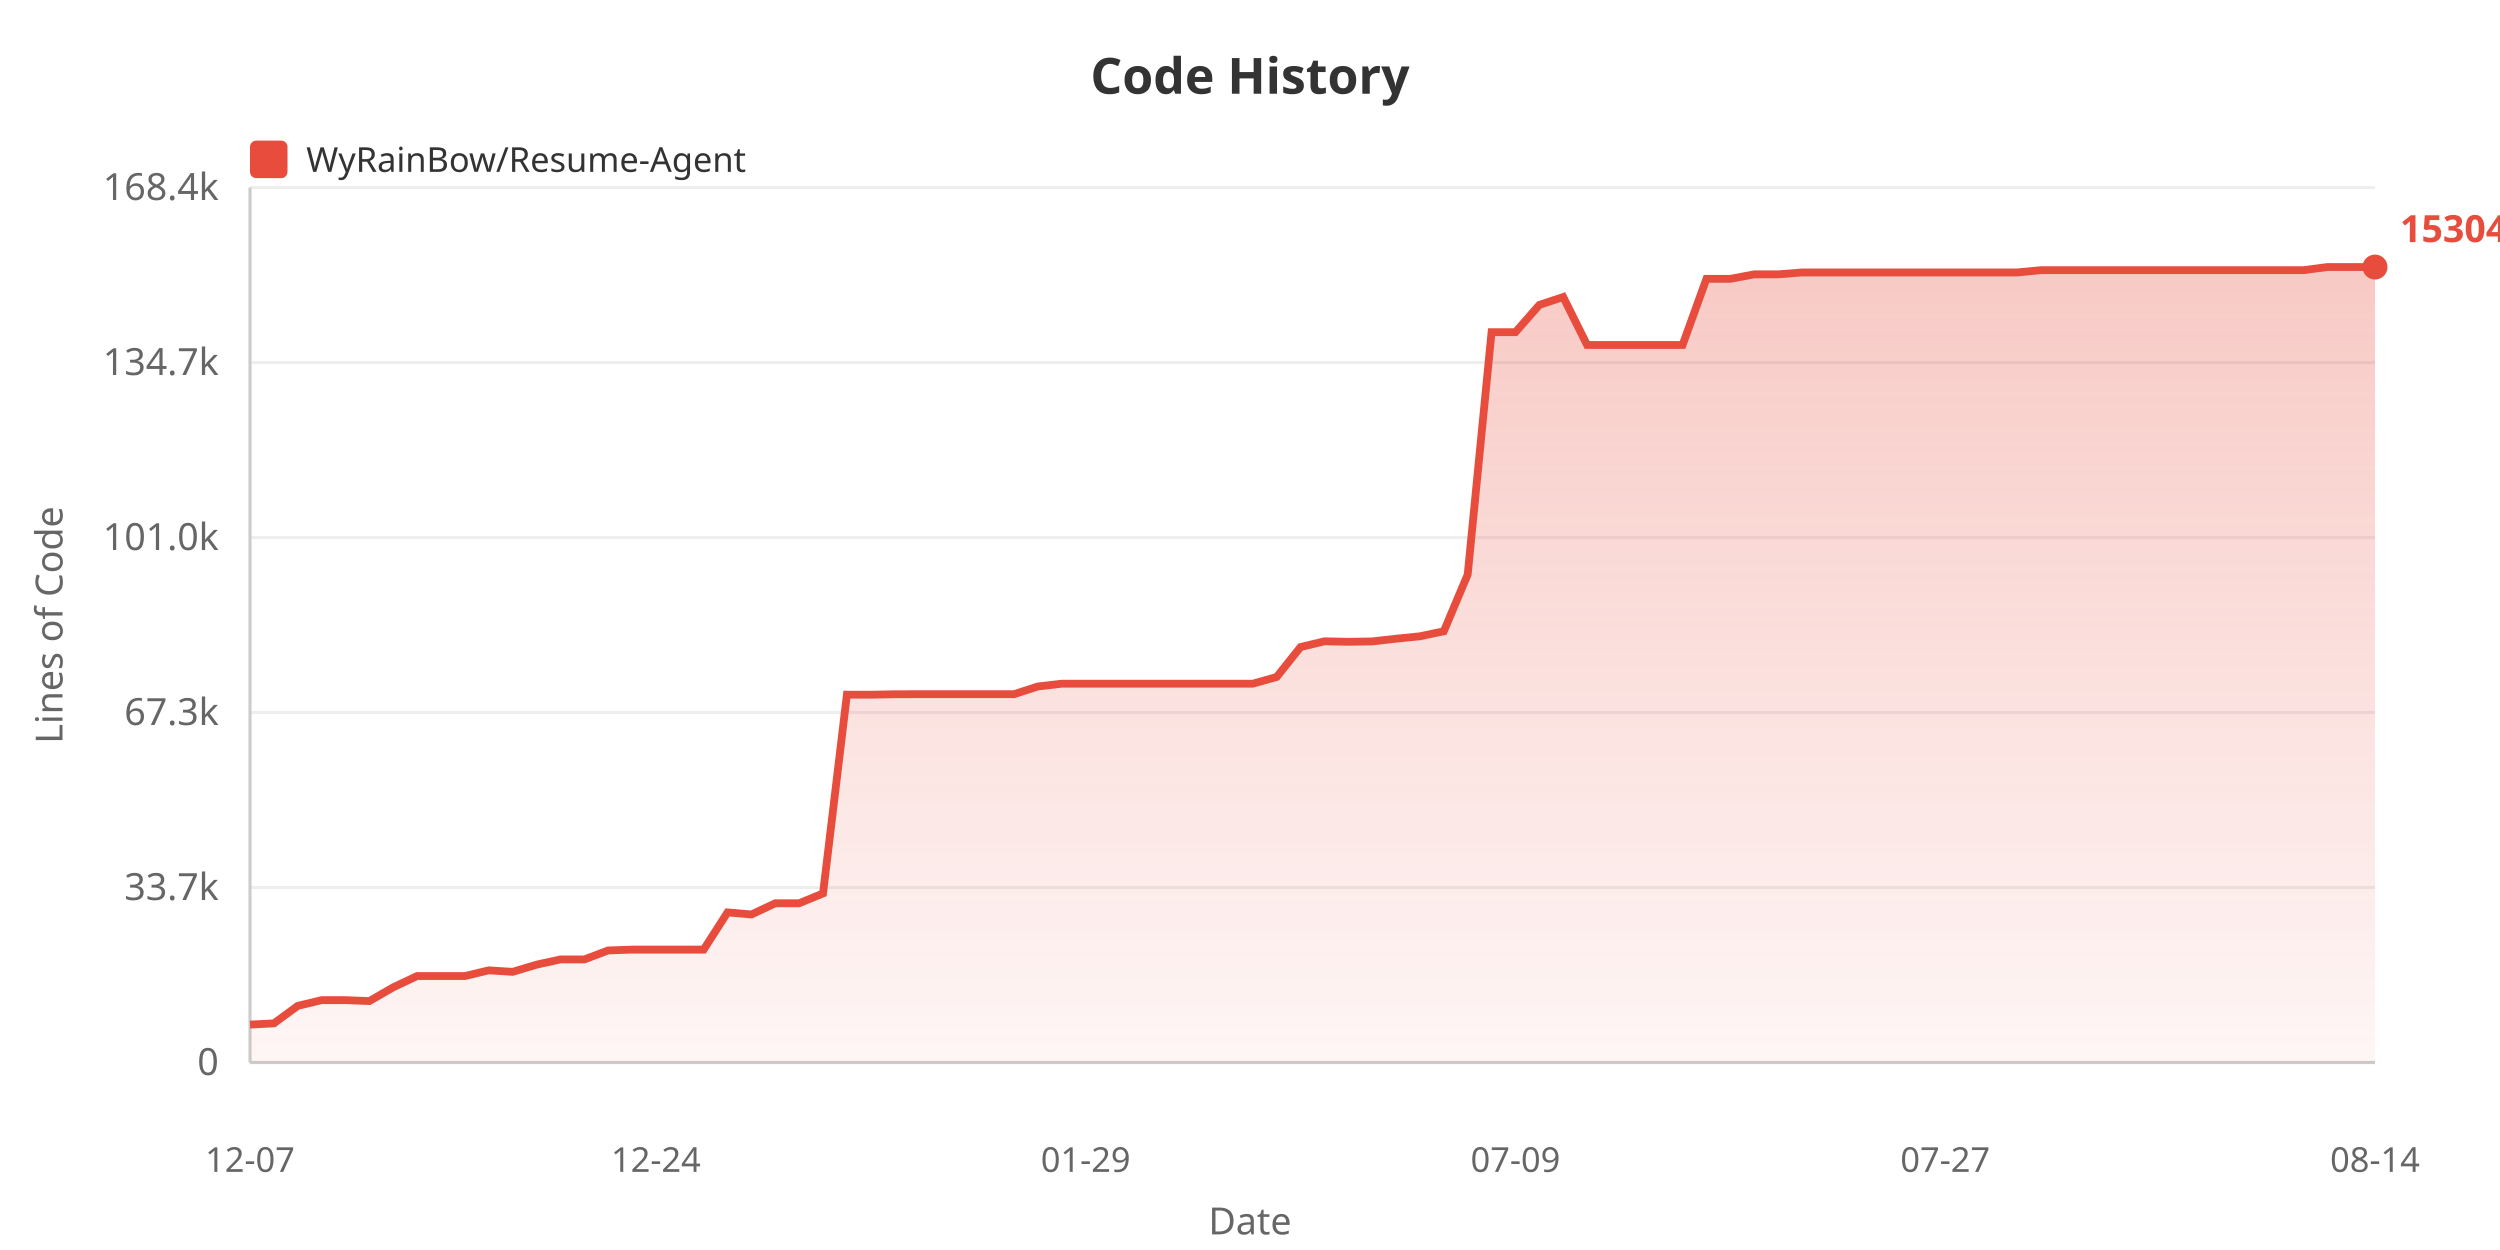
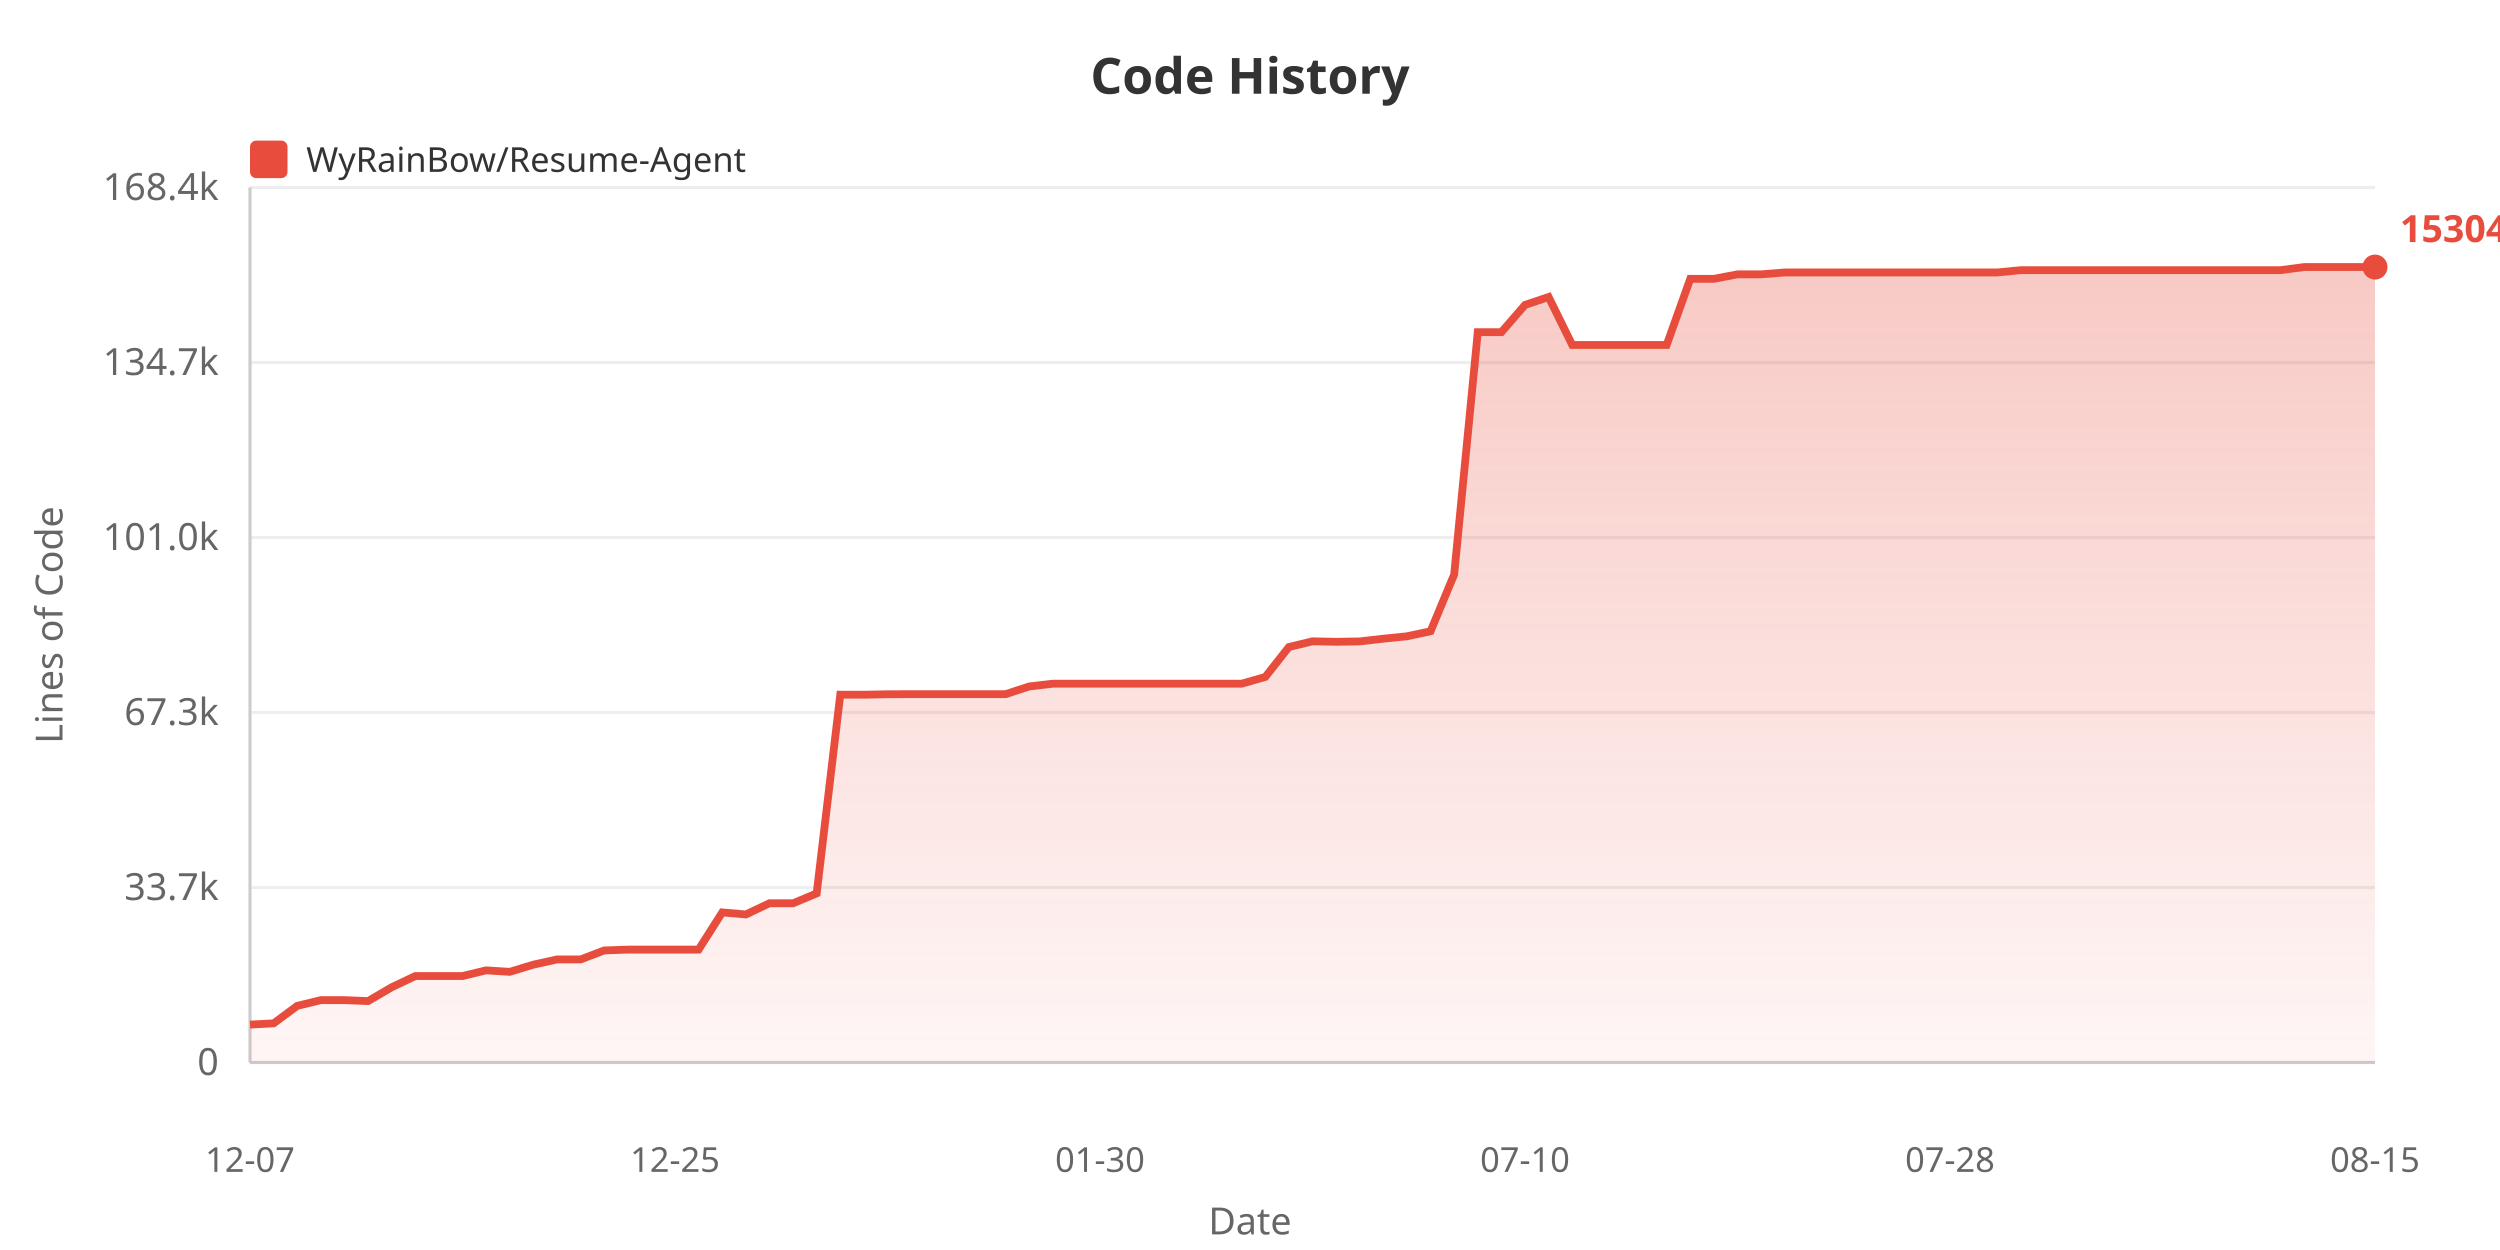
<svg xmlns="http://www.w3.org/2000/svg" width="800" height="400">
  <defs>
    <linearGradient id="areaGrad" x1="0%" y1="0%" x2="0%" y2="100%">
      <stop offset="0%" style="stop-color:#e74c3c;stop-opacity:0.3" />
      <stop offset="100%" style="stop-color:#e74c3c;stop-opacity:0.05" />
    </linearGradient>
  </defs>
  <rect width="100%" height="100%" fill="#ffffff" />
  <text x="400" y="30" fill="#333" font-size="16" font-weight="bold" text-anchor="middle" font-family="sans-serif">Code History</text>
  <rect x="80" y="45" width="12" height="12" fill="#e74c3c" rx="2" />
  <text x="98" y="55" fill="#333" font-size="11" font-family="sans-serif">WyRainBow/Resume-Agent</text>
  <text x="20" y="200" fill="#666" font-size="12" text-anchor="middle" font-family="sans-serif" transform="rotate(-90, 20, 200)">Lines of Code</text>
  <text x="70" y="344.0" fill="#666" font-size="12" text-anchor="end" font-family="sans-serif">0</text>
  <line x1="80" y1="340.0" x2="760" y2="340.0" stroke="#eee" stroke-width="1" />
  <text x="70" y="288.0" fill="#666" font-size="12" text-anchor="end" font-family="sans-serif">33.7k</text>
  <line x1="80" y1="284.0" x2="760" y2="284.0" stroke="#eee" stroke-width="1" />
  <text x="70" y="232.0" fill="#666" font-size="12" text-anchor="end" font-family="sans-serif">67.3k</text>
  <line x1="80" y1="228.0" x2="760" y2="228.0" stroke="#eee" stroke-width="1" />
  <text x="70" y="176.0" fill="#666" font-size="12" text-anchor="end" font-family="sans-serif">101.0k</text>
  <line x1="80" y1="172.0" x2="760" y2="172.0" stroke="#eee" stroke-width="1" />
  <text x="70" y="120.0" fill="#666" font-size="12" text-anchor="end" font-family="sans-serif">134.7k</text>
  <line x1="80" y1="116.0" x2="760" y2="116.0" stroke="#eee" stroke-width="1" />
  <text x="70" y="64.0" fill="#666" font-size="12" text-anchor="end" font-family="sans-serif">168.4k</text>
  <line x1="80" y1="60.0" x2="760" y2="60.0" stroke="#eee" stroke-width="1" />
  <line x1="80" y1="60" x2="80" y2="340" stroke="#ccc" stroke-width="1" />
  <line x1="80" y1="340" x2="760" y2="340" stroke="#ccc" stroke-width="1" />
-   <polygon points="80,340 80.0,327.871 87.64,327.473 95.281,321.878 102.921,320.044 110.562,320.044 118.202,320.346 125.843,315.929 133.483,312.333 141.124,312.333 148.764,312.333 156.404,310.51 164.045,310.991 171.685,308.693 179.326,307.026 186.966,307.026 194.607,304.142 202.247,303.874 209.888,303.874 217.528,303.874 225.169,303.874 232.809,291.97 240.449,292.63 248.09,289.046 255.73,289.046 263.371,285.889 271.011,222.295 278.652,222.311 286.292,222.16 293.933,222.135 301.573,222.135 309.213,222.135 316.854,222.135 324.494,222.135 332.135,219.667 339.775,218.782 347.416,218.782 355.056,218.782 362.697,218.782 370.337,218.782 377.978,218.782 385.618,218.782 393.258,218.782 400.899,218.782 408.539,216.628 416.18,207.05 423.82,205.219 431.461,205.375 439.101,205.254 446.742,204.387 454.382,203.614 462.022,202.004 469.663,183.852 477.303,106.292 484.944,106.292 492.584,97.577 500.225,95.038 507.865,110.387 515.506,110.387 523.146,110.387 530.787,110.387 538.427,110.382 546.067,89.23 553.708,89.23 561.348,87.786 568.989,87.786 576.629,87.189 584.27,87.189 591.91,87.189 599.551,87.189 607.191,87.189 614.831,87.189 622.472,87.189 630.112,87.189 637.753,87.189 645.393,87.189 653.034,86.459 660.674,86.459 668.315,86.451 675.955,86.451 683.596,86.451 691.236,86.451 698.876,86.451 706.517,86.451 714.157,86.451 721.798,86.451 729.438,86.451 737.079,86.451 744.719,85.455 752.36,85.455 760.0,85.456 760.0,340" fill="url(#areaGrad)" />
-   <polyline points="80.0,327.871 87.64,327.473 95.281,321.878 102.921,320.044 110.562,320.044 118.202,320.346 125.843,315.929 133.483,312.333 141.124,312.333 148.764,312.333 156.404,310.51 164.045,310.991 171.685,308.693 179.326,307.026 186.966,307.026 194.607,304.142 202.247,303.874 209.888,303.874 217.528,303.874 225.169,303.874 232.809,291.97 240.449,292.63 248.09,289.046 255.73,289.046 263.371,285.889 271.011,222.295 278.652,222.311 286.292,222.16 293.933,222.135 301.573,222.135 309.213,222.135 316.854,222.135 324.494,222.135 332.135,219.667 339.775,218.782 347.416,218.782 355.056,218.782 362.697,218.782 370.337,218.782 377.978,218.782 385.618,218.782 393.258,218.782 400.899,218.782 408.539,216.628 416.18,207.05 423.82,205.219 431.461,205.375 439.101,205.254 446.742,204.387 454.382,203.614 462.022,202.004 469.663,183.852 477.303,106.292 484.944,106.292 492.584,97.577 500.225,95.038 507.865,110.387 515.506,110.387 523.146,110.387 530.787,110.387 538.427,110.382 546.067,89.23 553.708,89.23 561.348,87.786 568.989,87.786 576.629,87.189 584.27,87.189 591.91,87.189 599.551,87.189 607.191,87.189 614.831,87.189 622.472,87.189 630.112,87.189 637.753,87.189 645.393,87.189 653.034,86.459 660.674,86.459 668.315,86.451 675.955,86.451 683.596,86.451 691.236,86.451 698.876,86.451 706.517,86.451 714.157,86.451 721.798,86.451 729.438,86.451 737.079,86.451 744.719,85.455 752.36,85.455 760.0,85.456" fill="none" stroke="#e74c3c" stroke-width="2.5" />
+   <polygon points="80,340 80.0,327.871 87.556,327.473 95.111,321.878 102.667,320.044 110.222,320.044 117.778,320.346 125.333,315.929 132.889,312.333 140.444,312.333 148.0,312.333 155.556,310.51 163.111,310.991 170.667,308.693 178.222,307.026 185.778,307.026 193.333,304.142 200.889,303.874 208.444,303.874 216.0,303.874 223.556,303.874 231.111,291.97 238.667,292.63 246.222,289.046 253.778,289.046 261.333,285.889 268.889,222.295 276.444,222.311 284.0,222.16 291.556,222.135 299.111,222.135 306.667,222.135 314.222,222.135 321.778,222.135 329.333,219.667 336.889,218.782 344.444,218.782 352.0,218.782 359.556,218.782 367.111,218.782 374.667,218.782 382.222,218.782 389.778,218.782 397.333,218.782 404.889,216.628 412.444,207.05 420.0,205.219 427.556,205.375 435.111,205.254 442.667,204.387 450.222,203.614 457.778,202.004 465.333,183.852 472.889,106.292 480.444,106.292 488.0,97.577 495.556,95.038 503.111,110.387 510.667,110.387 518.222,110.387 525.778,110.387 533.333,110.382 540.889,89.23 548.444,89.23 556.0,87.786 563.556,87.786 571.111,87.189 578.667,87.189 586.222,87.189 593.778,87.189 601.333,87.189 608.889,87.189 616.444,87.189 624.0,87.189 631.556,87.189 639.111,87.189 646.667,86.459 654.222,86.459 661.778,86.451 669.333,86.451 676.889,86.451 684.444,86.451 692.0,86.451 699.556,86.451 707.111,86.451 714.667,86.451 722.222,86.451 729.778,86.451 737.333,85.455 744.889,85.455 752.444,85.456 760.0,85.456 760.0,340" fill="url(#areaGrad)" />
+   <polyline points="80.0,327.871 87.556,327.473 95.111,321.878 102.667,320.044 110.222,320.044 117.778,320.346 125.333,315.929 132.889,312.333 140.444,312.333 148.0,312.333 155.556,310.51 163.111,310.991 170.667,308.693 178.222,307.026 185.778,307.026 193.333,304.142 200.889,303.874 208.444,303.874 216.0,303.874 223.556,303.874 231.111,291.97 238.667,292.63 246.222,289.046 253.778,289.046 261.333,285.889 268.889,222.295 276.444,222.311 284.0,222.16 291.556,222.135 299.111,222.135 306.667,222.135 314.222,222.135 321.778,222.135 329.333,219.667 336.889,218.782 344.444,218.782 352.0,218.782 359.556,218.782 367.111,218.782 374.667,218.782 382.222,218.782 389.778,218.782 397.333,218.782 404.889,216.628 412.444,207.05 420.0,205.219 427.556,205.375 435.111,205.254 442.667,204.387 450.222,203.614 457.778,202.004 465.333,183.852 472.889,106.292 480.444,106.292 488.0,97.577 495.556,95.038 503.111,110.387 510.667,110.387 518.222,110.387 525.778,110.387 533.333,110.382 540.889,89.23 548.444,89.23 556.0,87.786 563.556,87.786 571.111,87.189 578.667,87.189 586.222,87.189 593.778,87.189 601.333,87.189 608.889,87.189 616.444,87.189 624.0,87.189 631.556,87.189 639.111,87.189 646.667,86.459 654.222,86.459 661.778,86.451 669.333,86.451 676.889,86.451 684.444,86.451 692.0,86.451 699.556,86.451 707.111,86.451 714.667,86.451 722.222,86.451 729.778,86.451 737.333,85.455 744.889,85.455 752.444,85.456 760.0,85.456" fill="none" stroke="#e74c3c" stroke-width="2.5" />
  <text x="80.0" y="375" fill="#666" font-size="11" text-anchor="middle" font-family="sans-serif">12-07</text>
-   <text x="209.888" y="375" fill="#666" font-size="11" text-anchor="middle" font-family="sans-serif">12-24</text>
-   <text x="347.416" y="375" fill="#666" font-size="11" text-anchor="middle" font-family="sans-serif">01-29</text>
-   <text x="484.944" y="375" fill="#666" font-size="11" text-anchor="middle" font-family="sans-serif">07-09</text>
-   <text x="622.472" y="375" fill="#666" font-size="11" text-anchor="middle" font-family="sans-serif">07-27</text>
-   <text x="760.0" y="375" fill="#666" font-size="11" text-anchor="middle" font-family="sans-serif">08-14</text>
+   <text x="216.0" y="375" fill="#666" font-size="11" text-anchor="middle" font-family="sans-serif">12-25</text>
+   <text x="352.0" y="375" fill="#666" font-size="11" text-anchor="middle" font-family="sans-serif">01-30</text>
+   <text x="488.0" y="375" fill="#666" font-size="11" text-anchor="middle" font-family="sans-serif">07-10</text>
+   <text x="624.0" y="375" fill="#666" font-size="11" text-anchor="middle" font-family="sans-serif">07-28</text>
+   <text x="760.0" y="375" fill="#666" font-size="11" text-anchor="middle" font-family="sans-serif">08-15</text>
  <text x="400" y="395" fill="#666" font-size="12" text-anchor="middle" font-family="sans-serif">Date</text>
  <circle cx="760.0" cy="85.456" r="4" fill="#e74c3c" />
  <text x="768.0" y="77.456" fill="#e74c3c" font-size="12" font-weight="bold" font-family="sans-serif">153048</text>
</svg>
